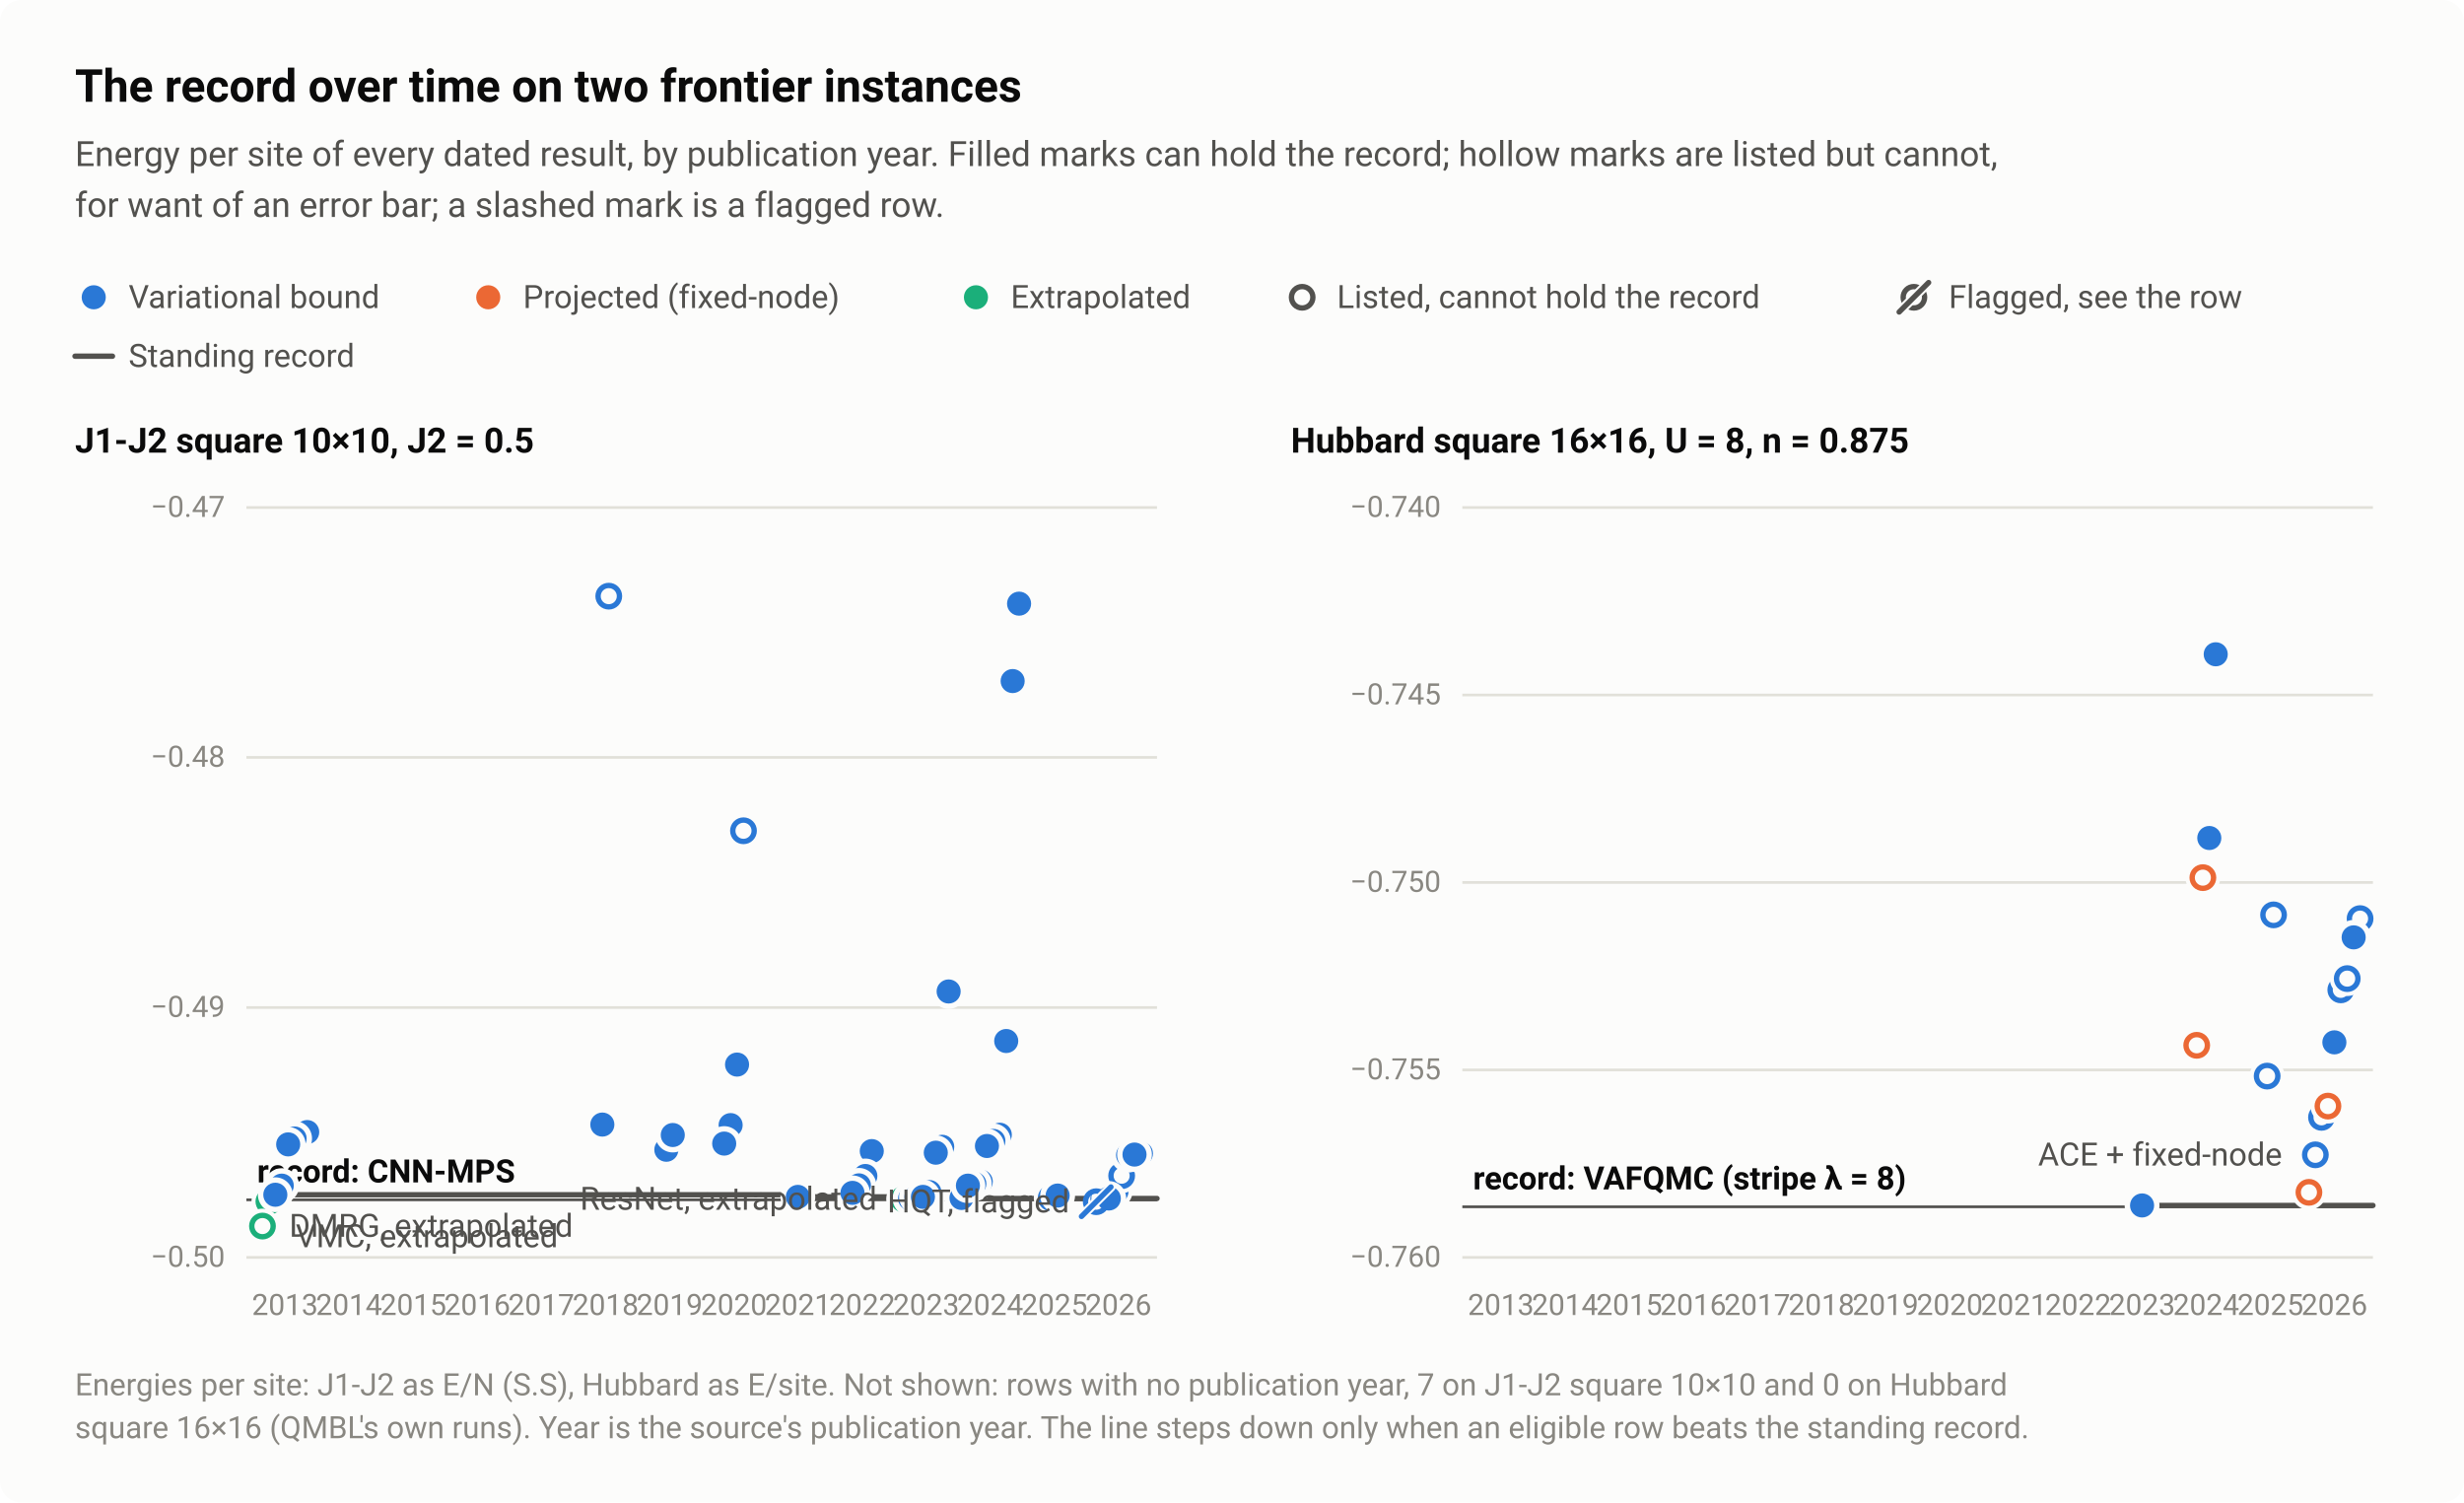
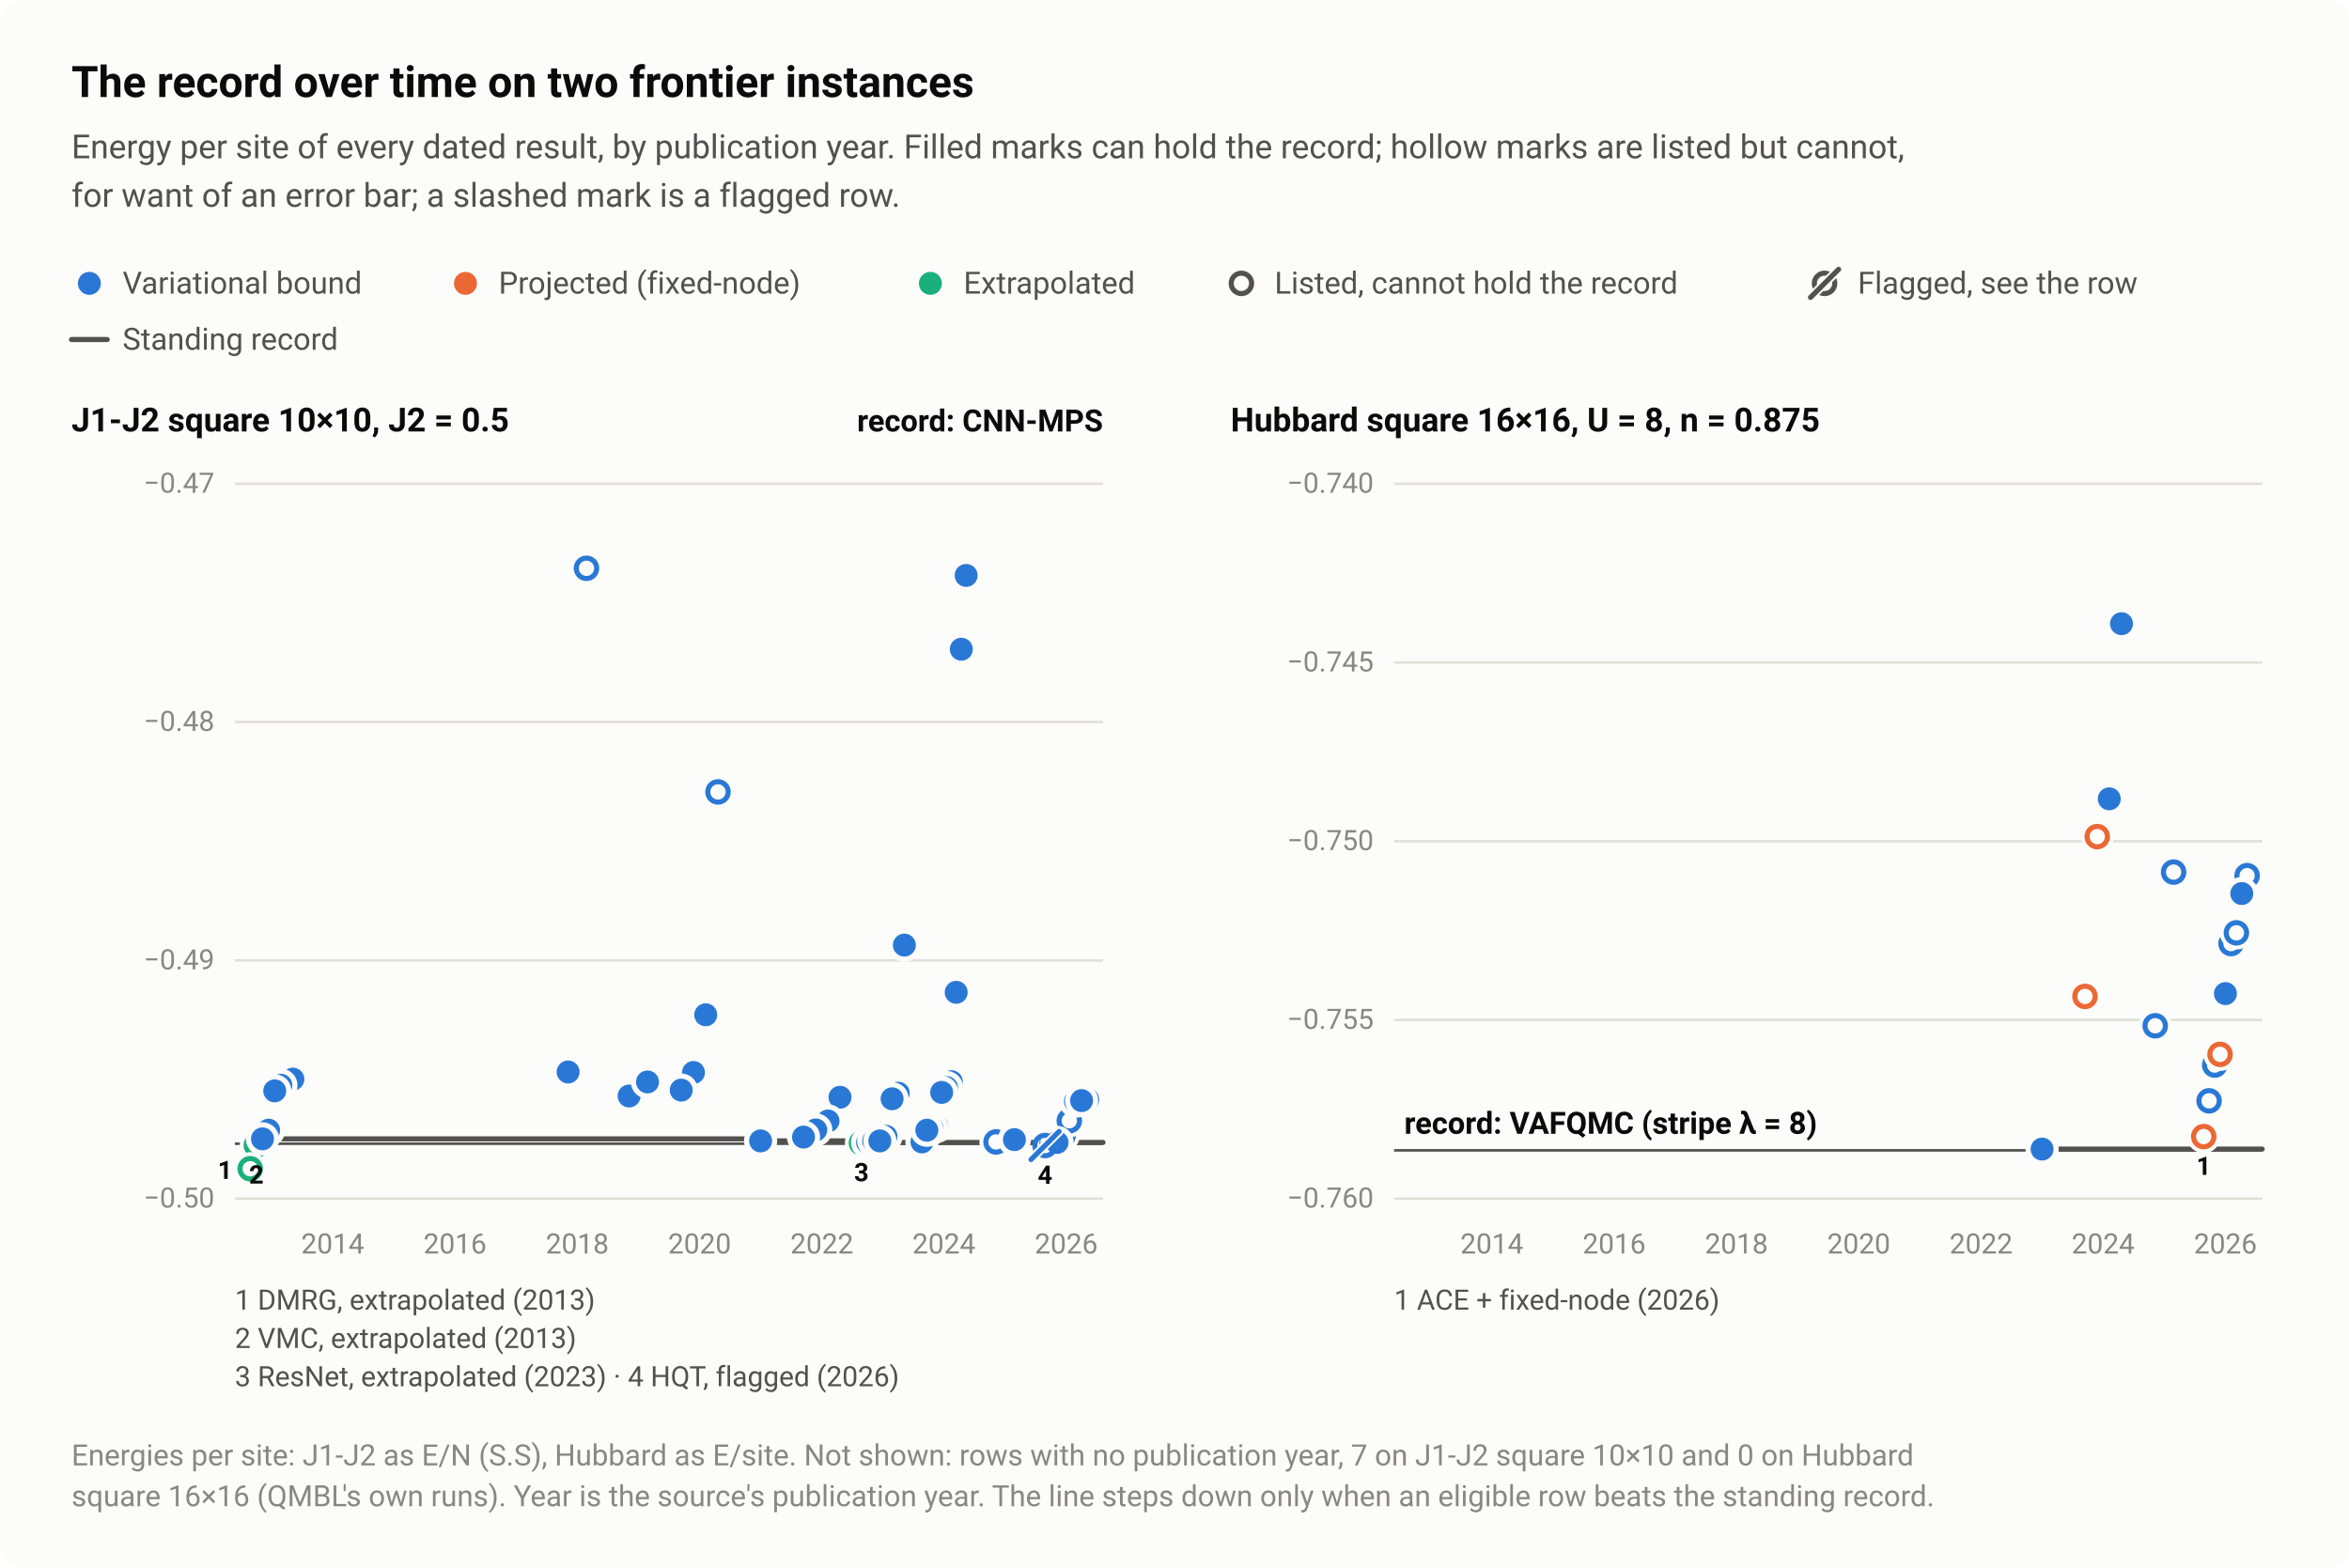
- <svg xmlns="http://www.w3.org/2000/svg" width="920" height="561" viewBox="0 0 920 561" role="img" aria-labelledby="title desc">
+ <svg xmlns="http://www.w3.org/2000/svg" width="920" height="614" viewBox="0 0 920 614" role="img" aria-labelledby="title desc">
  <style>text{font-family:system-ui,-apple-system,"Segoe UI",Roboto,"Helvetica Neue",Arial,sans-serif}</style>
-   <rect width="920" height="561" rx="8" fill="#fcfcfb" />
+   <rect width="920" height="614" rx="8" fill="#fcfcfb" />
  <text x="28" y="38" font-size="17" fill="#0b0b0b" font-weight="600">The record over time on two frontier instances</text>
  <text x="28" y="62" font-size="13" fill="#52514e">Energy per site of every dated result, by publication year. Filled marks can hold the record; hollow marks are listed but cannot,</text>
  <text x="28" y="81" font-size="13" fill="#52514e">for want of an error bar; a slashed mark is a flagged row.</text>
  <circle cx="35" cy="111" r="6.5" fill="#fcfcfb" />
  <circle cx="35" cy="111" r="4.5" fill="#2a78d6" />
  <text x="48" y="115" font-size="12" fill="#52514e">Variational bound</text>
  <circle cx="182.3" cy="111" r="6.5" fill="#fcfcfb" />
  <circle cx="182.3" cy="111" r="4.5" fill="#eb6834" />
  <text x="195.3" y="115" font-size="12" fill="#52514e">Projected (fixed-node)</text>
  <circle cx="364.4" cy="111" r="6.5" fill="#fcfcfb" />
  <circle cx="364.4" cy="111" r="4.5" fill="#1baf7a" />
  <text x="377.4" y="115" font-size="12" fill="#52514e">Extrapolated</text>
  <circle cx="486.2" cy="111" r="6.5" fill="#fcfcfb" />
  <circle cx="486.2" cy="111" r="4" fill="#fcfcfb" stroke="#52514e" stroke-width="2" />
  <text x="499.2" y="115" font-size="12" fill="#52514e">Listed, cannot hold the record</text>
  <circle cx="714.6" cy="111" r="4" fill="none" stroke="#52514e" stroke-width="2" />
  <path d="M709.1 116.5L720.1 105.5" stroke="#fcfcfb" stroke-width="3.5" stroke-linecap="round" />
  <path d="M709.1 116.5L720.1 105.5" stroke="#52514e" stroke-width="2" stroke-linecap="round" />
  <text x="727.6" y="115" font-size="12" fill="#52514e">Flagged, see the row</text>
  <path d="M28 133H42" stroke="#52514e" stroke-width="2" stroke-linecap="round" />
  <text x="48" y="137" font-size="12" fill="#52514e">Standing record</text>
  <text x="28" y="169" font-size="13" fill="#0b0b0b" font-weight="600">J1-J2 square 10×10, J2 = 0.5</text>
  <path d="M92 469.5H432" stroke="#e1e0d9" stroke-width="1" />
  <text x="84" y="473" font-size="11" fill="#898781" text-anchor="end" style="font-variant-numeric:tabular-nums">−0.50</text>
  <path d="M92 376.2H432" stroke="#e1e0d9" stroke-width="1" />
  <text x="84" y="379.7" font-size="11" fill="#898781" text-anchor="end" style="font-variant-numeric:tabular-nums">−0.49</text>
  <path d="M92 282.8H432" stroke="#e1e0d9" stroke-width="1" />
  <text x="84" y="286.3" font-size="11" fill="#898781" text-anchor="end" style="font-variant-numeric:tabular-nums">−0.48</text>
  <path d="M92 189.5H432" stroke="#e1e0d9" stroke-width="1" />
  <text x="84" y="193" font-size="11" fill="#898781" text-anchor="end" style="font-variant-numeric:tabular-nums">−0.47</text>
  <path d="M92 448H432" stroke="#52514e" stroke-width="1" />
-   <text x="96" y="441.5" font-size="12" fill="#0b0b0b" font-weight="600">record: CNN-MPS</text>
-   <text x="106.4" y="491" font-size="11" fill="#898781" text-anchor="middle" style="font-variant-numeric:tabular-nums">2013</text>
  <text x="130.3" y="491" font-size="11" fill="#898781" text-anchor="middle" style="font-variant-numeric:tabular-nums">2014</text>
-   <text x="154.3" y="491" font-size="11" fill="#898781" text-anchor="middle" style="font-variant-numeric:tabular-nums">2015</text>
  <text x="178.2" y="491" font-size="11" fill="#898781" text-anchor="middle" style="font-variant-numeric:tabular-nums">2016</text>
-   <text x="202.1" y="491" font-size="11" fill="#898781" text-anchor="middle" style="font-variant-numeric:tabular-nums">2017</text>
  <text x="226.1" y="491" font-size="11" fill="#898781" text-anchor="middle" style="font-variant-numeric:tabular-nums">2018</text>
-   <text x="250" y="491" font-size="11" fill="#898781" text-anchor="middle" style="font-variant-numeric:tabular-nums">2019</text>
  <text x="274" y="491" font-size="11" fill="#898781" text-anchor="middle" style="font-variant-numeric:tabular-nums">2020</text>
-   <text x="297.9" y="491" font-size="11" fill="#898781" text-anchor="middle" style="font-variant-numeric:tabular-nums">2021</text>
  <text x="321.9" y="491" font-size="11" fill="#898781" text-anchor="middle" style="font-variant-numeric:tabular-nums">2022</text>
-   <text x="345.8" y="491" font-size="11" fill="#898781" text-anchor="middle" style="font-variant-numeric:tabular-nums">2023</text>
  <text x="369.7" y="491" font-size="11" fill="#898781" text-anchor="middle" style="font-variant-numeric:tabular-nums">2024</text>
-   <text x="393.7" y="491" font-size="11" fill="#898781" text-anchor="middle" style="font-variant-numeric:tabular-nums">2025</text>
  <text x="417.6" y="491" font-size="11" fill="#898781" text-anchor="middle" style="font-variant-numeric:tabular-nums">2026</text>
  <path d="M106.4 446.1H297.9V446.9H345.8V447.5H417.6V447.5H432" fill="none" stroke="#52514e" stroke-width="2" stroke-linejoin="round" stroke-linecap="round" />
  <circle cx="337.4" cy="447.7" r="6.5" fill="#fcfcfb" />
  <circle cx="337.4" cy="447.7" r="4" fill="#fcfcfb" stroke="#1baf7a" stroke-width="2" />
  <circle cx="100.4" cy="448.6" r="6.5" fill="#fcfcfb" />
  <circle cx="100.4" cy="448.6" r="4" fill="#fcfcfb" stroke="#1baf7a" stroke-width="2" />
  <circle cx="98" cy="457.8" r="6.5" fill="#fcfcfb" />
  <circle cx="98" cy="457.8" r="4" fill="#fcfcfb" stroke="#1baf7a" stroke-width="2" />
  <circle cx="416.4" cy="444.7" r="6.5" fill="#fcfcfb" />
  <circle cx="416.4" cy="444.7" r="4" fill="#fcfcfb" stroke="#2a78d6" stroke-width="2" />
-   <circle cx="227.3" cy="222.6" r="6.5" fill="#fcfcfb" />
-   <circle cx="227.3" cy="222.6" r="4" fill="#fcfcfb" stroke="#2a78d6" stroke-width="2" />
-   <circle cx="277.6" cy="310.2" r="6.5" fill="#fcfcfb" />
-   <circle cx="277.6" cy="310.2" r="4" fill="#fcfcfb" stroke="#2a78d6" stroke-width="2" />
+   <circle cx="229.7" cy="222.6" r="6.5" fill="#fcfcfb" />
+   <circle cx="229.7" cy="222.6" r="4" fill="#fcfcfb" stroke="#2a78d6" stroke-width="2" />
+   <circle cx="281.2" cy="310.2" r="6.5" fill="#fcfcfb" />
+   <circle cx="281.2" cy="310.2" r="4" fill="#fcfcfb" stroke="#2a78d6" stroke-width="2" />
  <circle cx="418.8" cy="439" r="6.5" fill="#fcfcfb" />
  <circle cx="418.8" cy="439" r="4" fill="#fcfcfb" stroke="#2a78d6" stroke-width="2" />
-   <circle cx="392.5" cy="447.3" r="6.5" fill="#fcfcfb" />
-   <circle cx="392.5" cy="447.3" r="4" fill="#fcfcfb" stroke="#2a78d6" stroke-width="2" />
-   <circle cx="373.3" cy="423.7" r="6.5" fill="#fcfcfb" />
-   <circle cx="373.3" cy="423.7" r="4.5" fill="#2a78d6" />
+   <circle cx="390.1" cy="447.3" r="6.5" fill="#fcfcfb" />
+   <circle cx="390.1" cy="447.3" r="4" fill="#fcfcfb" stroke="#2a78d6" stroke-width="2" />
+   <circle cx="372.6" cy="423.7" r="6.5" fill="#fcfcfb" />
+   <circle cx="372.6" cy="423.7" r="4.5" fill="#2a78d6" />
  <circle cx="297.9" cy="446.9" r="6.5" fill="#fcfcfb" />
  <circle cx="297.9" cy="446.9" r="4.5" fill="#2a78d6" />
-   <circle cx="370.9" cy="426" r="6.5" fill="#fcfcfb" />
-   <circle cx="370.9" cy="426" r="4.5" fill="#2a78d6" />
-   <circle cx="368.5" cy="427.9" r="6.5" fill="#fcfcfb" />
-   <circle cx="368.5" cy="427.9" r="4.5" fill="#2a78d6" />
-   <circle cx="375.7" cy="388.7" r="6.5" fill="#fcfcfb" />
-   <circle cx="375.7" cy="388.7" r="4.5" fill="#2a78d6" />
-   <circle cx="378.1" cy="254.3" r="6.5" fill="#fcfcfb" />
-   <circle cx="378.1" cy="254.3" r="4.5" fill="#2a78d6" />
-   <circle cx="380.5" cy="225.4" r="6.5" fill="#fcfcfb" />
-   <circle cx="380.5" cy="225.4" r="4.5" fill="#2a78d6" />
+   <circle cx="370.7" cy="426" r="6.5" fill="#fcfcfb" />
+   <circle cx="370.7" cy="426" r="4.5" fill="#2a78d6" />
+   <circle cx="368.8" cy="427.9" r="6.5" fill="#fcfcfb" />
+   <circle cx="368.8" cy="427.9" r="4.5" fill="#2a78d6" />
+   <circle cx="374.5" cy="388.7" r="6.5" fill="#fcfcfb" />
+   <circle cx="374.5" cy="388.7" r="4.5" fill="#2a78d6" />
+   <circle cx="376.5" cy="254.3" r="6.5" fill="#fcfcfb" />
+   <circle cx="376.5" cy="254.3" r="4.5" fill="#2a78d6" />
+   <circle cx="378.4" cy="225.4" r="6.5" fill="#fcfcfb" />
+   <circle cx="378.4" cy="225.4" r="4.5" fill="#2a78d6" />
  <circle cx="339.8" cy="447.5" r="6.5" fill="#fcfcfb" />
  <circle cx="339.8" cy="447.5" r="4.5" fill="#2a78d6" />
  <circle cx="342.2" cy="446.9" r="6.5" fill="#fcfcfb" />
  <circle cx="342.2" cy="446.9" r="4.5" fill="#2a78d6" />
-   <circle cx="394.9" cy="446.4" r="6.5" fill="#fcfcfb" />
-   <circle cx="394.9" cy="446.4" r="4.5" fill="#2a78d6" />
+   <circle cx="397.3" cy="446.4" r="6.5" fill="#fcfcfb" />
+   <circle cx="397.3" cy="446.4" r="4.5" fill="#2a78d6" />
  <circle cx="411.6" cy="447.5" r="6.5" fill="#fcfcfb" />
  <circle cx="411.6" cy="447.5" r="4.5" fill="#2a78d6" />
  <circle cx="414" cy="447.5" r="6.5" fill="#fcfcfb" />
  <circle cx="414" cy="447.5" r="4.5" fill="#2a78d6" />
-   <circle cx="359" cy="447.3" r="6.5" fill="#fcfcfb" />
-   <circle cx="359" cy="447.3" r="4.5" fill="#2a78d6" />
+   <circle cx="361.1" cy="447.3" r="6.5" fill="#fcfcfb" />
+   <circle cx="361.1" cy="447.3" r="4.5" fill="#2a78d6" />
  <circle cx="112.4" cy="424.3" r="6.5" fill="#fcfcfb" />
  <circle cx="112.4" cy="424.3" r="4.5" fill="#2a78d6" />
  <circle cx="105.2" cy="442.7" r="6.5" fill="#fcfcfb" />
  <circle cx="105.2" cy="442.7" r="4.5" fill="#2a78d6" />
  <circle cx="102.8" cy="446.1" r="6.5" fill="#fcfcfb" />
  <circle cx="102.8" cy="446.1" r="4.5" fill="#2a78d6" />
  <circle cx="114.7" cy="422.7" r="6.5" fill="#fcfcfb" />
  <circle cx="114.7" cy="422.7" r="4.5" fill="#2a78d6" />
  <circle cx="110" cy="425.1" r="6.5" fill="#fcfcfb" />
  <circle cx="110" cy="425.1" r="4.5" fill="#2a78d6" />
  <circle cx="107.6" cy="427.3" r="6.5" fill="#fcfcfb" />
  <circle cx="107.6" cy="427.3" r="4.5" fill="#2a78d6" />
-   <circle cx="325.5" cy="429.8" r="6.5" fill="#fcfcfb" />
-   <circle cx="325.5" cy="429.8" r="4.5" fill="#2a78d6" />
-   <circle cx="323.1" cy="439.1" r="6.5" fill="#fcfcfb" />
-   <circle cx="323.1" cy="439.1" r="4.5" fill="#2a78d6" />
+   <circle cx="329" cy="429.8" r="6.5" fill="#fcfcfb" />
+   <circle cx="329" cy="429.8" r="4.5" fill="#2a78d6" />
+   <circle cx="324.3" cy="439.1" r="6.5" fill="#fcfcfb" />
+   <circle cx="324.3" cy="439.1" r="4.5" fill="#2a78d6" />
  <circle cx="354.2" cy="370.2" r="6.5" fill="#fcfcfb" />
  <circle cx="354.2" cy="370.2" r="4.5" fill="#2a78d6" />
-   <circle cx="272.8" cy="420.1" r="6.5" fill="#fcfcfb" />
-   <circle cx="272.8" cy="420.1" r="4.5" fill="#2a78d6" />
-   <circle cx="224.9" cy="419.9" r="6.5" fill="#fcfcfb" />
-   <circle cx="224.9" cy="419.9" r="4.5" fill="#2a78d6" />
+   <circle cx="271.6" cy="420.1" r="6.5" fill="#fcfcfb" />
+   <circle cx="271.6" cy="420.1" r="4.5" fill="#2a78d6" />
+   <circle cx="222.5" cy="419.9" r="6.5" fill="#fcfcfb" />
+   <circle cx="222.5" cy="419.9" r="4.5" fill="#2a78d6" />
  <circle cx="351.8" cy="428.2" r="6.5" fill="#fcfcfb" />
  <circle cx="351.8" cy="428.2" r="4.5" fill="#2a78d6" />
-   <circle cx="248.8" cy="429.3" r="6.5" fill="#fcfcfb" />
-   <circle cx="248.8" cy="429.3" r="4.5" fill="#2a78d6" />
+   <circle cx="246.4" cy="429.3" r="6.5" fill="#fcfcfb" />
+   <circle cx="246.4" cy="429.3" r="4.5" fill="#2a78d6" />
  <circle cx="349.4" cy="430.4" r="6.5" fill="#fcfcfb" />
  <circle cx="349.4" cy="430.4" r="4.5" fill="#2a78d6" />
-   <circle cx="320.7" cy="442.6" r="6.5" fill="#fcfcfb" />
-   <circle cx="320.7" cy="442.6" r="4.5" fill="#2a78d6" />
+   <circle cx="319.5" cy="442.6" r="6.5" fill="#fcfcfb" />
+   <circle cx="319.5" cy="442.6" r="4.5" fill="#2a78d6" />
  <circle cx="347" cy="445.1" r="6.5" fill="#fcfcfb" />
  <circle cx="347" cy="445.1" r="4.5" fill="#2a78d6" />
-   <circle cx="318.3" cy="445.4" r="6.5" fill="#fcfcfb" />
-   <circle cx="318.3" cy="445.4" r="4.5" fill="#2a78d6" />
+   <circle cx="314.7" cy="445.4" r="6.5" fill="#fcfcfb" />
+   <circle cx="314.7" cy="445.4" r="4.5" fill="#2a78d6" />
  <circle cx="344.6" cy="446.9" r="6.5" fill="#fcfcfb" />
  <circle cx="344.6" cy="446.9" r="4.5" fill="#2a78d6" />
  <circle cx="426" cy="430.7" r="6.5" fill="#fcfcfb" />
  <circle cx="426" cy="430.7" r="4.5" fill="#2a78d6" />
  <circle cx="421.2" cy="431.3" r="6.5" fill="#fcfcfb" />
  <circle cx="421.2" cy="431.3" r="4.5" fill="#2a78d6" />
  <circle cx="423.6" cy="431.1" r="6.5" fill="#fcfcfb" />
  <circle cx="423.6" cy="431.1" r="4.5" fill="#2a78d6" />
-   <circle cx="251.2" cy="423.8" r="6.5" fill="#fcfcfb" />
-   <circle cx="251.2" cy="423.8" r="4.5" fill="#2a78d6" />
-   <circle cx="275.2" cy="397.5" r="6.5" fill="#fcfcfb" />
-   <circle cx="275.2" cy="397.5" r="4.5" fill="#2a78d6" />
-   <circle cx="270.4" cy="427" r="6.5" fill="#fcfcfb" />
-   <circle cx="270.4" cy="427" r="4.5" fill="#2a78d6" />
-   <circle cx="366.2" cy="441.2" r="6.5" fill="#fcfcfb" />
-   <circle cx="366.2" cy="441.2" r="4.5" fill="#2a78d6" />
-   <circle cx="363.8" cy="442" r="6.5" fill="#fcfcfb" />
-   <circle cx="363.8" cy="442" r="4.5" fill="#2a78d6" />
-   <circle cx="361.4" cy="442.7" r="6.5" fill="#fcfcfb" />
-   <circle cx="361.4" cy="442.7" r="4.5" fill="#2a78d6" />
+   <circle cx="253.6" cy="423.8" r="6.5" fill="#fcfcfb" />
+   <circle cx="253.6" cy="423.8" r="4.5" fill="#2a78d6" />
+   <circle cx="276.4" cy="397.5" r="6.5" fill="#fcfcfb" />
+   <circle cx="276.4" cy="397.5" r="4.5" fill="#2a78d6" />
+   <circle cx="266.8" cy="427" r="6.5" fill="#fcfcfb" />
+   <circle cx="266.8" cy="427" r="4.5" fill="#2a78d6" />
+   <circle cx="366.9" cy="441.2" r="6.5" fill="#fcfcfb" />
+   <circle cx="366.9" cy="441.2" r="4.5" fill="#2a78d6" />
+   <circle cx="365" cy="442" r="6.5" fill="#fcfcfb" />
+   <circle cx="365" cy="442" r="4.5" fill="#2a78d6" />
+   <circle cx="363" cy="442.7" r="6.5" fill="#fcfcfb" />
+   <circle cx="363" cy="442.7" r="4.5" fill="#2a78d6" />
  <circle cx="409.3" cy="448.7" r="4" fill="none" stroke="#2a78d6" stroke-width="2" />
  <path d="M403.8 454.2L414.8 443.2" stroke="#fcfcfb" stroke-width="3.5" stroke-linecap="round" />
  <path d="M403.8 454.2L414.8 443.2" stroke="#2a78d6" stroke-width="2" stroke-linecap="round" />
-   <text x="327.4" y="451.7" font-size="12" fill="#52514e" text-anchor="end">ResNet, extrapolated</text>
-   <text x="110.4" y="465.7" font-size="12" fill="#52514e" text-anchor="start">VMC, extrapolated</text>
-   <text x="399.3" y="452.7" font-size="12" fill="#52514e" text-anchor="end">HQT, flagged</text>
-   <text x="108" y="461.8" font-size="12" fill="#52514e" text-anchor="start">DMRG, extrapolated</text>
+   <text x="432" y="169" font-size="12" fill="#0b0b0b" font-weight="600" text-anchor="end">record: CNN-MPS</text>
+   <text x="91" y="461.8" font-size="10" fill="#0b0b0b" font-weight="600" text-anchor="end">1</text>
+   <text x="100.4" y="463.6" font-size="10" fill="#0b0b0b" font-weight="600" text-anchor="middle">2</text>
+   <text x="337.4" y="462.7" font-size="10" fill="#0b0b0b" font-weight="600" text-anchor="middle">3</text>
+   <text x="409.3" y="463.7" font-size="10" fill="#0b0b0b" font-weight="600" text-anchor="middle">4</text>
+   <text x="92" y="513" font-size="11" fill="#52514e">1 DMRG, extrapolated (2013)</text>
+   <text x="92" y="528" font-size="11" fill="#52514e">2 VMC, extrapolated (2013)</text>
+   <text x="92" y="543" font-size="11" fill="#52514e">3 ResNet, extrapolated (2023)  ·  4 HQT, flagged (2026)</text>
  <text x="482" y="169" font-size="13" fill="#0b0b0b" font-weight="600">Hubbard square 16×16, U = 8, n = 0.875</text>
  <path d="M546 469.5H886" stroke="#e1e0d9" stroke-width="1" />
  <text x="538" y="473" font-size="11" fill="#898781" text-anchor="end" style="font-variant-numeric:tabular-nums">−0.760</text>
  <path d="M546 399.5H886" stroke="#e1e0d9" stroke-width="1" />
  <text x="538" y="403" font-size="11" fill="#898781" text-anchor="end" style="font-variant-numeric:tabular-nums">−0.755</text>
  <path d="M546 329.5H886" stroke="#e1e0d9" stroke-width="1" />
  <text x="538" y="333" font-size="11" fill="#898781" text-anchor="end" style="font-variant-numeric:tabular-nums">−0.750</text>
  <path d="M546 259.5H886" stroke="#e1e0d9" stroke-width="1" />
  <text x="538" y="263" font-size="11" fill="#898781" text-anchor="end" style="font-variant-numeric:tabular-nums">−0.745</text>
  <path d="M546 189.5H886" stroke="#e1e0d9" stroke-width="1" />
  <text x="538" y="193" font-size="11" fill="#898781" text-anchor="end" style="font-variant-numeric:tabular-nums">−0.740</text>
  <path d="M546 450.6H886" stroke="#52514e" stroke-width="1" />
-   <text x="550" y="444.1" font-size="12" fill="#0b0b0b" font-weight="600">record: VAFQMC (stripe λ = 8)</text>
-   <text x="560.4" y="491" font-size="11" fill="#898781" text-anchor="middle" style="font-variant-numeric:tabular-nums">2013</text>
  <text x="584.3" y="491" font-size="11" fill="#898781" text-anchor="middle" style="font-variant-numeric:tabular-nums">2014</text>
-   <text x="608.3" y="491" font-size="11" fill="#898781" text-anchor="middle" style="font-variant-numeric:tabular-nums">2015</text>
  <text x="632.2" y="491" font-size="11" fill="#898781" text-anchor="middle" style="font-variant-numeric:tabular-nums">2016</text>
-   <text x="656.1" y="491" font-size="11" fill="#898781" text-anchor="middle" style="font-variant-numeric:tabular-nums">2017</text>
  <text x="680.1" y="491" font-size="11" fill="#898781" text-anchor="middle" style="font-variant-numeric:tabular-nums">2018</text>
-   <text x="704" y="491" font-size="11" fill="#898781" text-anchor="middle" style="font-variant-numeric:tabular-nums">2019</text>
  <text x="728" y="491" font-size="11" fill="#898781" text-anchor="middle" style="font-variant-numeric:tabular-nums">2020</text>
-   <text x="751.9" y="491" font-size="11" fill="#898781" text-anchor="middle" style="font-variant-numeric:tabular-nums">2021</text>
  <text x="775.9" y="491" font-size="11" fill="#898781" text-anchor="middle" style="font-variant-numeric:tabular-nums">2022</text>
-   <text x="799.8" y="491" font-size="11" fill="#898781" text-anchor="middle" style="font-variant-numeric:tabular-nums">2023</text>
  <text x="823.7" y="491" font-size="11" fill="#898781" text-anchor="middle" style="font-variant-numeric:tabular-nums">2024</text>
-   <text x="847.7" y="491" font-size="11" fill="#898781" text-anchor="middle" style="font-variant-numeric:tabular-nums">2025</text>
  <text x="871.6" y="491" font-size="11" fill="#898781" text-anchor="middle" style="font-variant-numeric:tabular-nums">2026</text>
  <path d="M799.8 450.1H886" fill="none" stroke="#52514e" stroke-width="2" stroke-linejoin="round" stroke-linecap="round" />
-   <circle cx="820.2" cy="390.3" r="6.5" fill="#fcfcfb" />
-   <circle cx="820.2" cy="390.3" r="4" fill="#fcfcfb" stroke="#eb6834" stroke-width="2" />
-   <circle cx="822.5" cy="327.7" r="6.5" fill="#fcfcfb" />
-   <circle cx="822.5" cy="327.7" r="4" fill="#fcfcfb" stroke="#eb6834" stroke-width="2" />
-   <circle cx="862.1" cy="445.2" r="6.5" fill="#fcfcfb" />
-   <circle cx="862.1" cy="445.2" r="4" fill="#fcfcfb" stroke="#eb6834" stroke-width="2" />
-   <circle cx="864.5" cy="431.2" r="6.5" fill="#fcfcfb" />
-   <circle cx="864.5" cy="431.2" r="4" fill="#fcfcfb" stroke="#2a78d6" stroke-width="2" />
-   <circle cx="866.8" cy="417.2" r="6.5" fill="#fcfcfb" />
-   <circle cx="866.8" cy="417.2" r="4" fill="#fcfcfb" stroke="#2a78d6" stroke-width="2" />
-   <circle cx="869.2" cy="413" r="6.5" fill="#fcfcfb" />
-   <circle cx="869.2" cy="413" r="4" fill="#fcfcfb" stroke="#eb6834" stroke-width="2" />
-   <circle cx="846.5" cy="401.8" r="6.5" fill="#fcfcfb" />
-   <circle cx="846.5" cy="401.8" r="4" fill="#fcfcfb" stroke="#2a78d6" stroke-width="2" />
-   <circle cx="874" cy="369.6" r="6.5" fill="#fcfcfb" />
-   <circle cx="874" cy="369.6" r="4" fill="#fcfcfb" stroke="#2a78d6" stroke-width="2" />
-   <circle cx="848.9" cy="341.6" r="6.5" fill="#fcfcfb" />
-   <circle cx="848.9" cy="341.6" r="4" fill="#fcfcfb" stroke="#2a78d6" stroke-width="2" />
-   <circle cx="881.2" cy="343" r="6.5" fill="#fcfcfb" />
-   <circle cx="881.2" cy="343" r="4" fill="#fcfcfb" stroke="#2a78d6" stroke-width="2" />
-   <circle cx="876.4" cy="365.4" r="6.5" fill="#fcfcfb" />
-   <circle cx="876.4" cy="365.4" r="4" fill="#fcfcfb" stroke="#2a78d6" stroke-width="2" />
-   <circle cx="824.9" cy="312.9" r="6.5" fill="#fcfcfb" />
-   <circle cx="824.9" cy="312.9" r="4.5" fill="#2a78d6" />
-   <circle cx="827.3" cy="244.3" r="6.5" fill="#fcfcfb" />
-   <circle cx="827.3" cy="244.3" r="4.5" fill="#2a78d6" />
+   <circle cx="816.6" cy="390.3" r="6.5" fill="#fcfcfb" />
+   <circle cx="816.6" cy="390.3" r="4" fill="#fcfcfb" stroke="#eb6834" stroke-width="2" />
+   <circle cx="821.4" cy="327.7" r="6.5" fill="#fcfcfb" />
+   <circle cx="821.4" cy="327.7" r="4" fill="#fcfcfb" stroke="#eb6834" stroke-width="2" />
+   <circle cx="863.1" cy="445.2" r="6.5" fill="#fcfcfb" />
+   <circle cx="863.1" cy="445.2" r="4" fill="#fcfcfb" stroke="#eb6834" stroke-width="2" />
+   <circle cx="865.2" cy="431.2" r="6.5" fill="#fcfcfb" />
+   <circle cx="865.2" cy="431.2" r="4" fill="#fcfcfb" stroke="#2a78d6" stroke-width="2" />
+   <circle cx="867.4" cy="417.2" r="6.5" fill="#fcfcfb" />
+   <circle cx="867.4" cy="417.2" r="4" fill="#fcfcfb" stroke="#2a78d6" stroke-width="2" />
+   <circle cx="869.5" cy="413" r="6.5" fill="#fcfcfb" />
+   <circle cx="869.5" cy="413" r="4" fill="#fcfcfb" stroke="#eb6834" stroke-width="2" />
+   <circle cx="844.1" cy="401.8" r="6.5" fill="#fcfcfb" />
+   <circle cx="844.1" cy="401.8" r="4" fill="#fcfcfb" stroke="#2a78d6" stroke-width="2" />
+   <circle cx="873.8" cy="369.6" r="6.5" fill="#fcfcfb" />
+   <circle cx="873.8" cy="369.6" r="4" fill="#fcfcfb" stroke="#2a78d6" stroke-width="2" />
+   <circle cx="851.3" cy="341.6" r="6.5" fill="#fcfcfb" />
+   <circle cx="851.3" cy="341.6" r="4" fill="#fcfcfb" stroke="#2a78d6" stroke-width="2" />
+   <circle cx="880.1" cy="343" r="6.5" fill="#fcfcfb" />
+   <circle cx="880.1" cy="343" r="4" fill="#fcfcfb" stroke="#2a78d6" stroke-width="2" />
+   <circle cx="875.9" cy="365.4" r="6.5" fill="#fcfcfb" />
+   <circle cx="875.9" cy="365.4" r="4" fill="#fcfcfb" stroke="#2a78d6" stroke-width="2" />
+   <circle cx="826.1" cy="312.9" r="6.5" fill="#fcfcfb" />
+   <circle cx="826.1" cy="312.9" r="4.5" fill="#2a78d6" />
+   <circle cx="830.9" cy="244.3" r="6.5" fill="#fcfcfb" />
+   <circle cx="830.9" cy="244.3" r="4.5" fill="#2a78d6" />
  <circle cx="799.8" cy="450.1" r="6.5" fill="#fcfcfb" />
  <circle cx="799.8" cy="450.1" r="4.5" fill="#2a78d6" />
-   <circle cx="878.8" cy="350" r="6.5" fill="#fcfcfb" />
-   <circle cx="878.8" cy="350" r="4.5" fill="#2a78d6" />
+   <circle cx="878" cy="350" r="6.5" fill="#fcfcfb" />
+   <circle cx="878" cy="350" r="4.5" fill="#2a78d6" />
  <circle cx="871.6" cy="389.2" r="6.5" fill="#fcfcfb" />
  <circle cx="871.6" cy="389.2" r="4.5" fill="#2a78d6" />
-   <text x="852.1" y="435.2" font-size="12" fill="#52514e" text-anchor="end">ACE + fixed-node</text>
-   <text x="28" y="521" font-size="11.5" fill="#898781">Energies per site: J1-J2 as E/N (S.S), Hubbard as E/site. Not shown: rows with no publication year, 7 on J1-J2 square 10×10 and 0 on Hubbard</text>
-   <text x="28" y="537" font-size="11.5" fill="#898781">square 16×16 (QMBL's own runs). Year is the source's publication year. The line steps down only when an eligible row beats the standing record.</text>
+   <text x="550" y="444.1" font-size="12" fill="#0b0b0b" font-weight="600" text-anchor="start">record: VAFQMC (stripe λ = 8)</text>
+   <text x="863.1" y="460.2" font-size="10" fill="#0b0b0b" font-weight="600" text-anchor="middle">1</text>
+   <text x="546" y="513" font-size="11" fill="#52514e">1 ACE + fixed-node (2026)</text>
+   <text x="28" y="574" font-size="11.5" fill="#898781">Energies per site: J1-J2 as E/N (S.S), Hubbard as E/site. Not shown: rows with no publication year, 7 on J1-J2 square 10×10 and 0 on Hubbard</text>
+   <text x="28" y="590" font-size="11.5" fill="#898781">square 16×16 (QMBL's own runs). Year is the source's publication year. The line steps down only when an eligible row beats the standing record.</text>
</svg>
